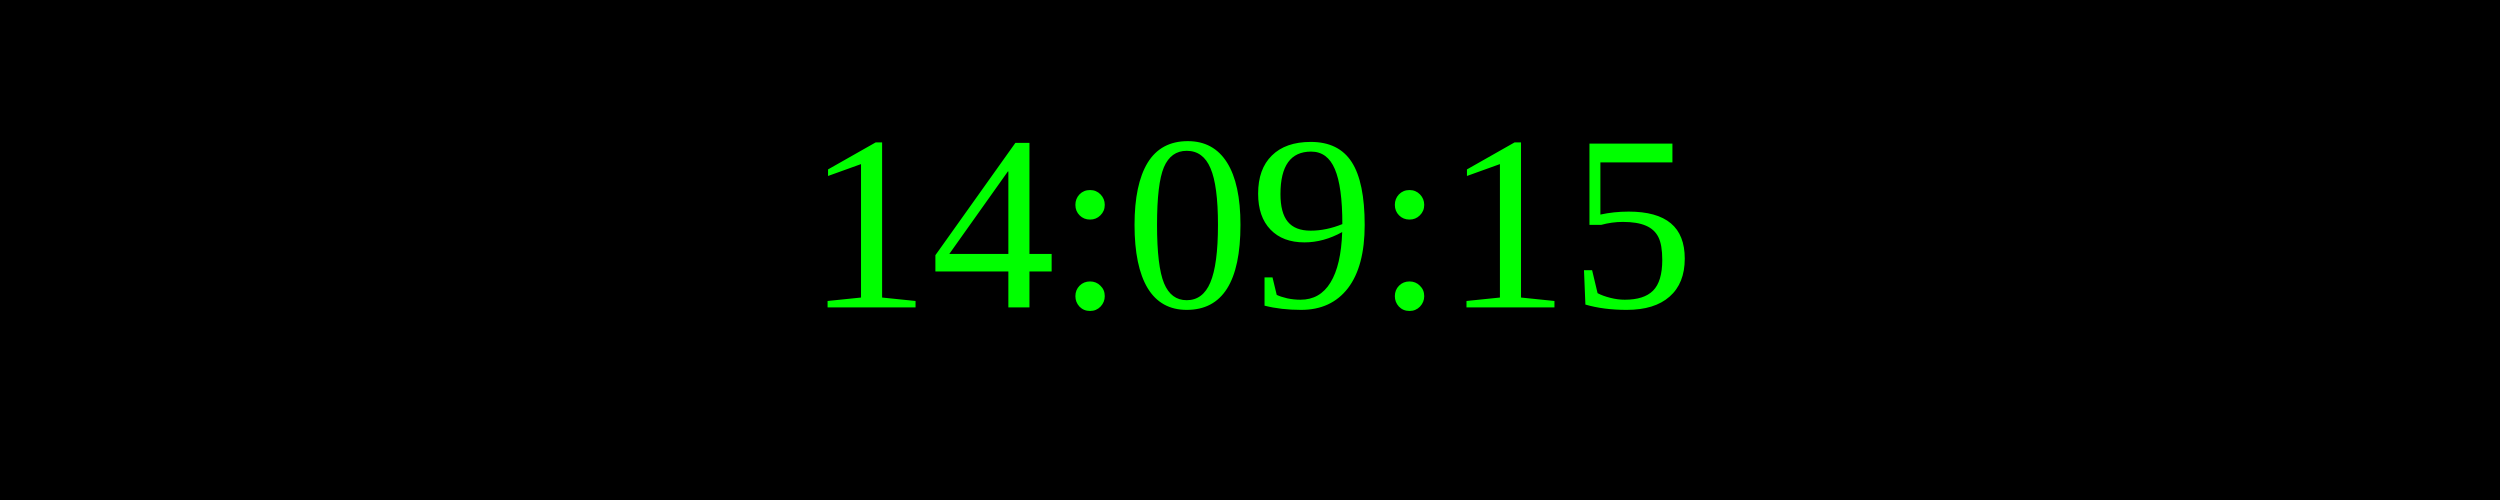
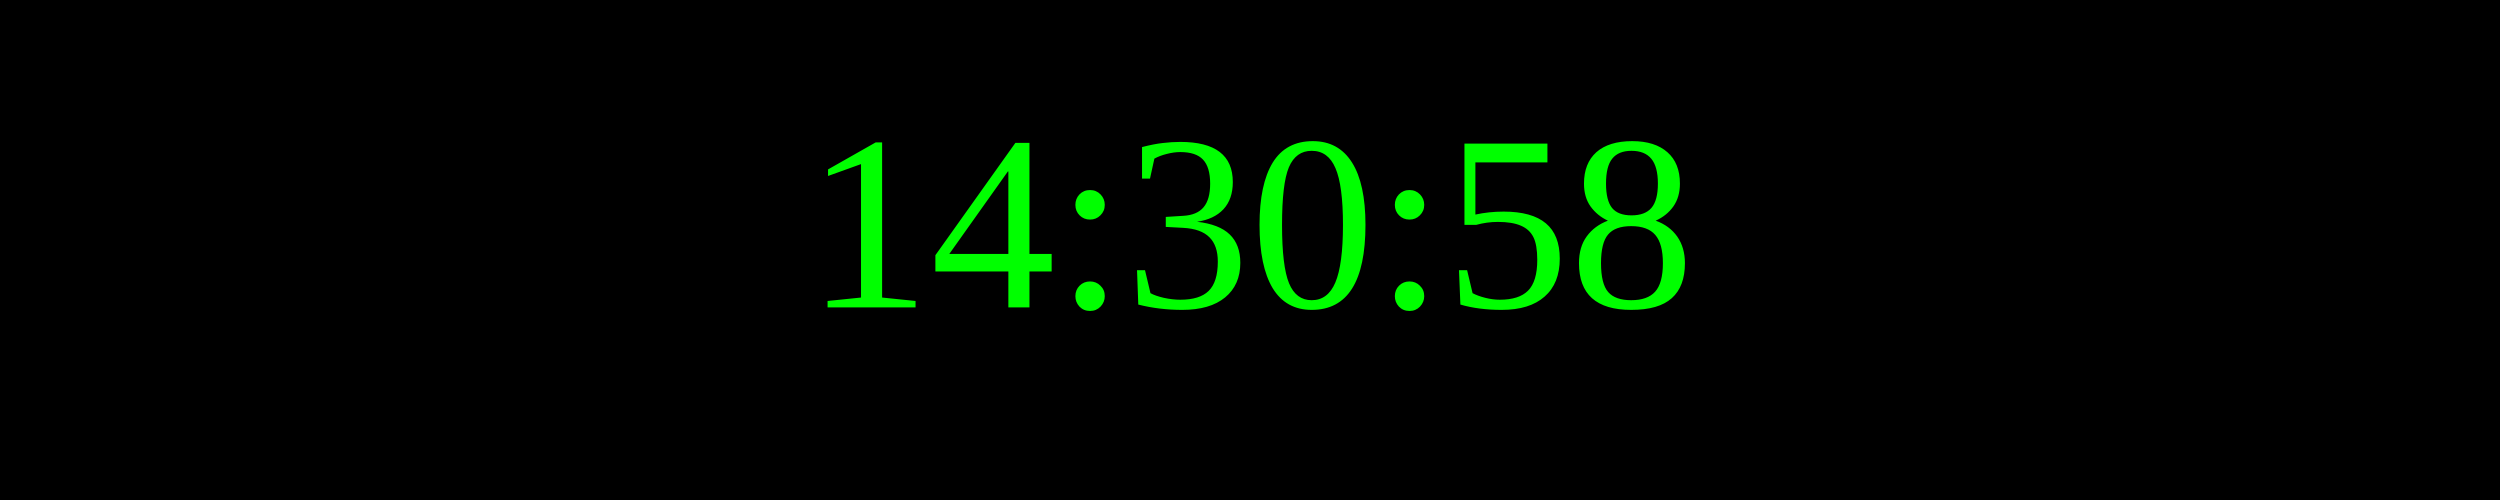
<svg xmlns="http://www.w3.org/2000/svg" width="250" height="50">
  <rect width="100%" height="100%" fill="black" />
  <text x="50%" y="50%" font-size="25" fill="lime" text-anchor="middle" dominant-baseline="middle">
- 14:09:15
+ 14:30:58
</text>
</svg>
